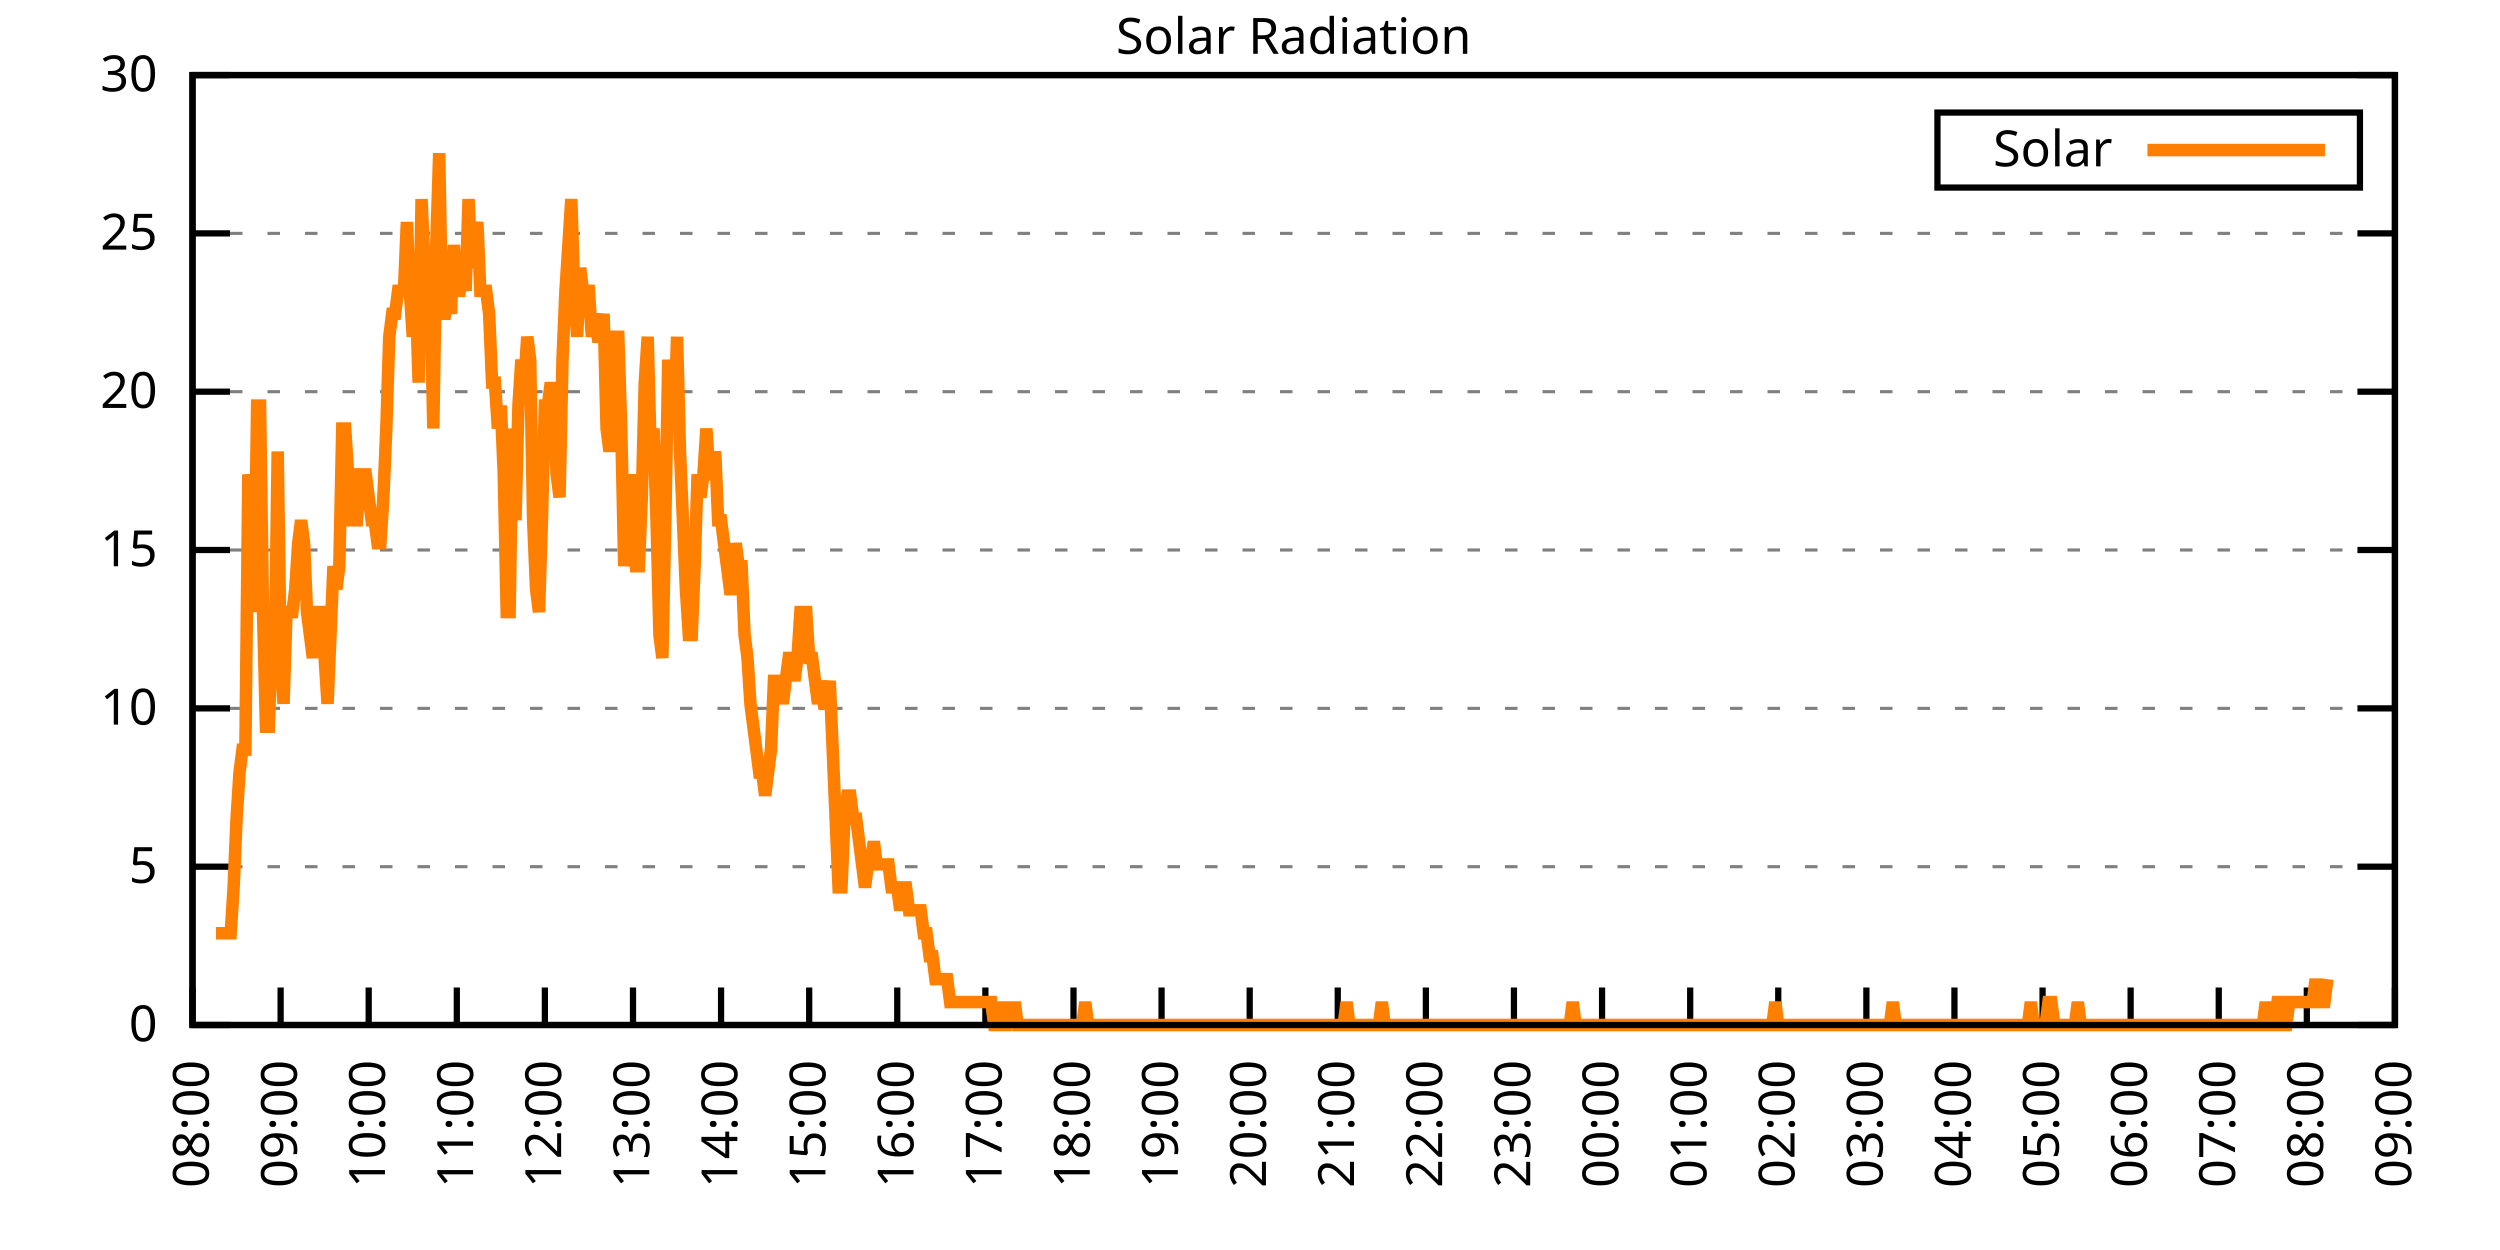
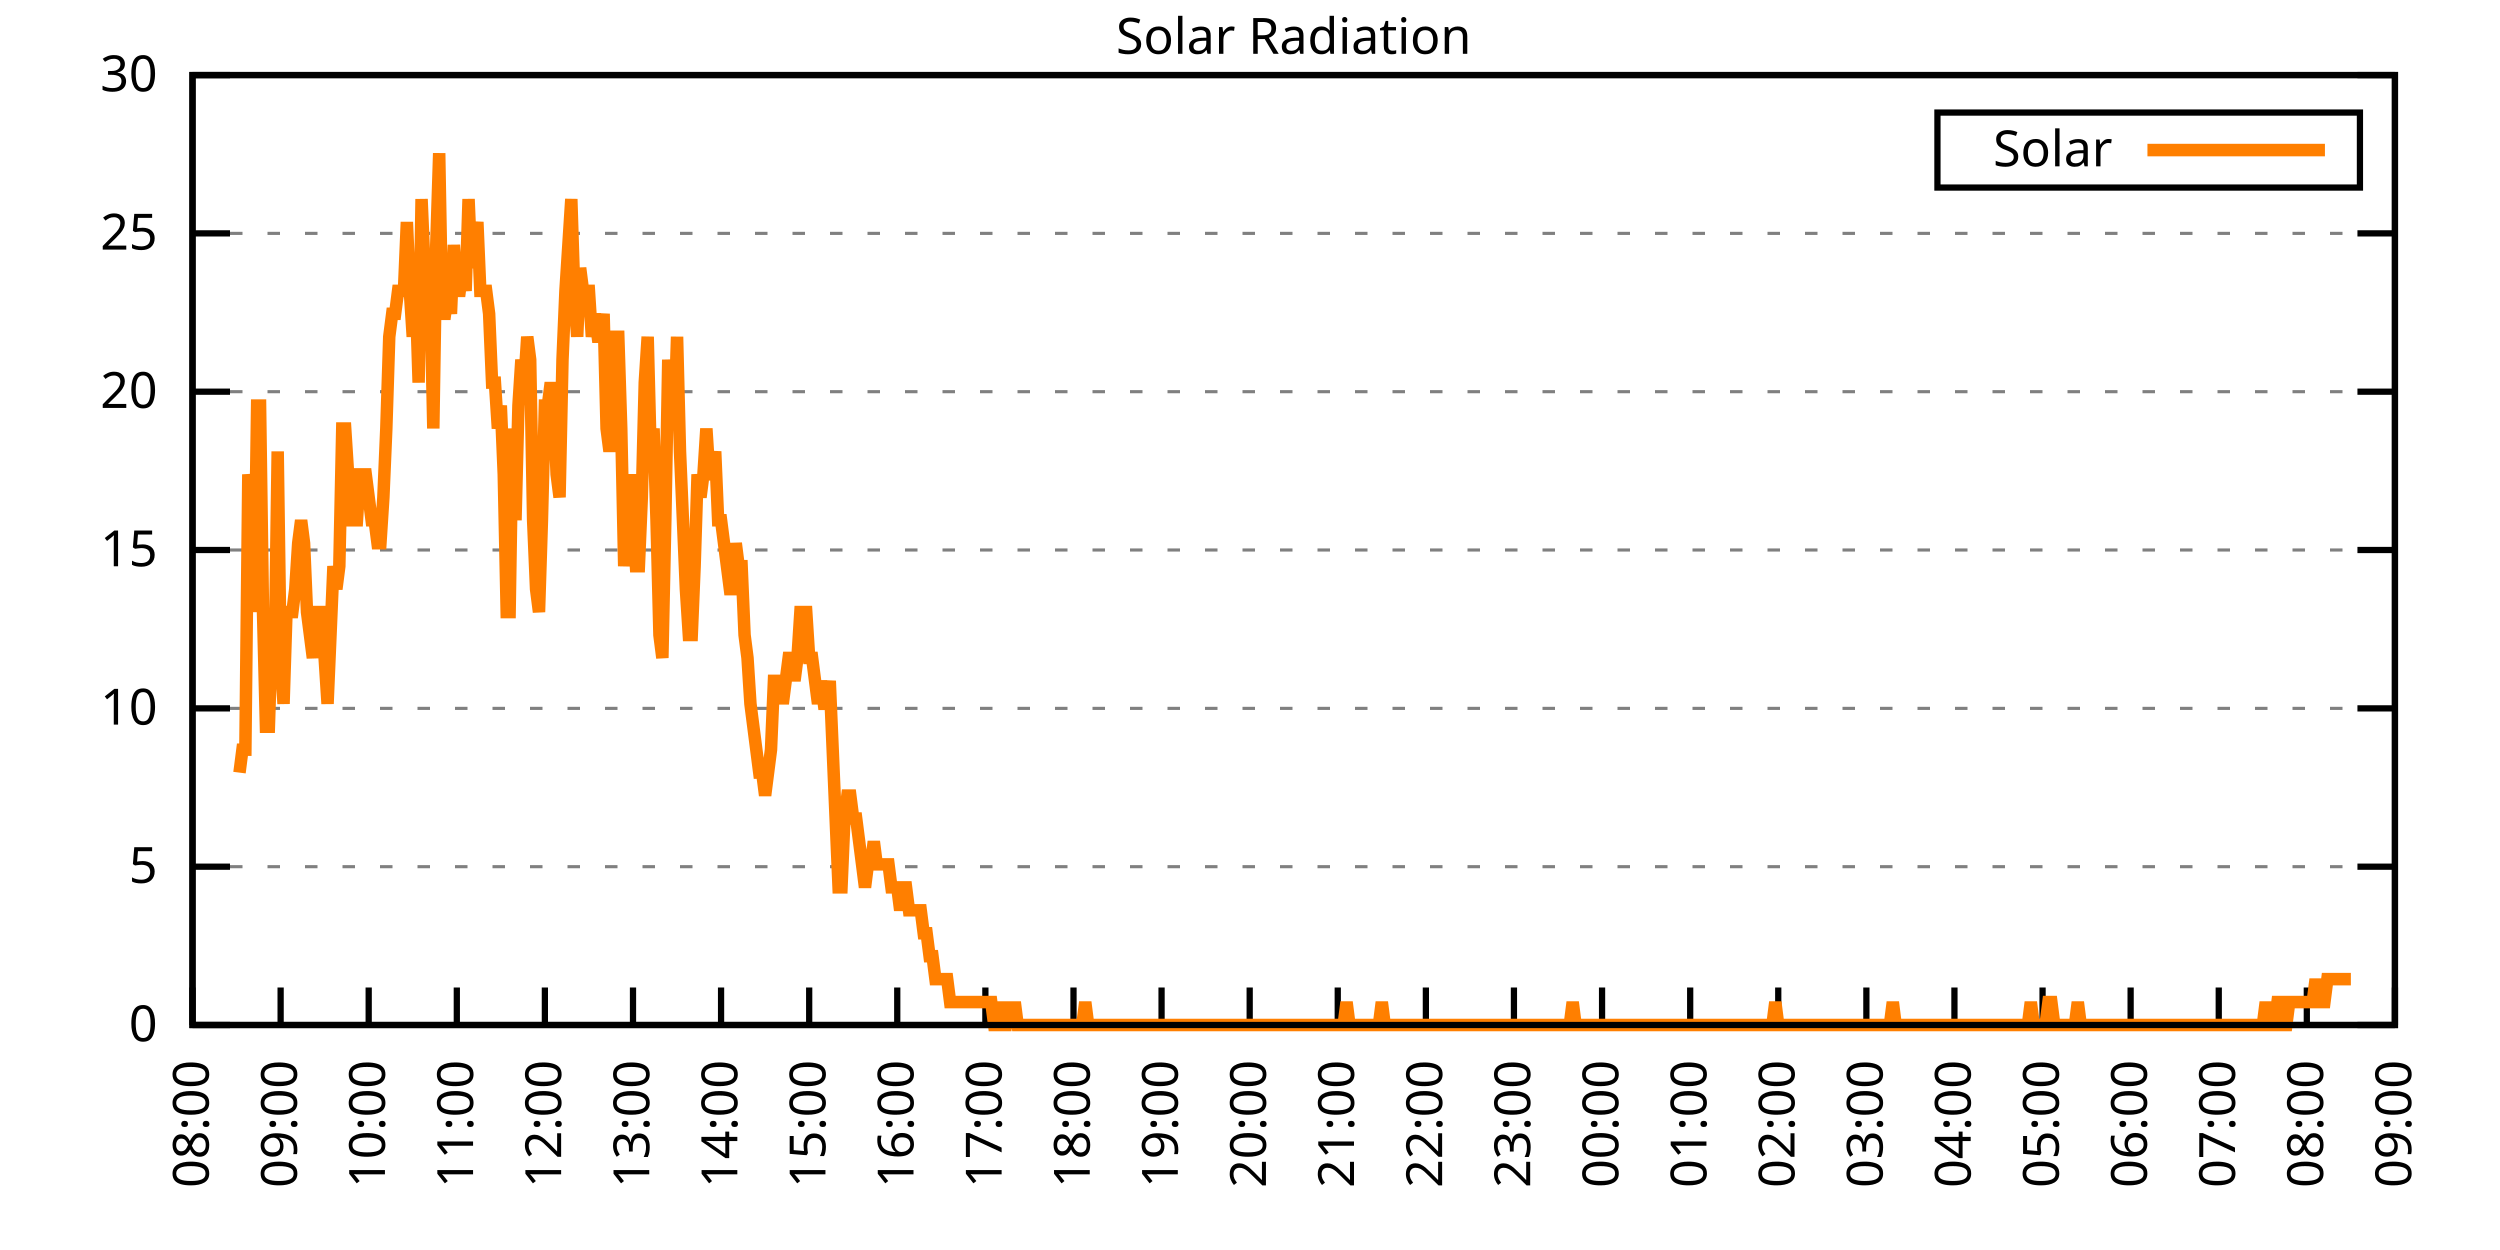
<svg xmlns="http://www.w3.org/2000/svg" xmlns:xlink="http://www.w3.org/1999/xlink" width="400" height="200" viewBox="0 0 400 200">
  <g id="gnuplot_canvas">
    <rect x="0" y="0" width="400" height="200" fill="none" />
    <defs>
      <circle id="gpDot" r="0.5" stroke-width="0.5" stroke="currentColor" />
      <path id="gpPt0" stroke-width="0.333" stroke="currentColor" d="M-1,0 h2 M0,-1 v2" />
      <path id="gpPt1" stroke-width="0.333" stroke="currentColor" d="M-1,-1 L1,1 M1,-1 L-1,1" />
      <path id="gpPt2" stroke-width="0.333" stroke="currentColor" d="M-1,0 L1,0 M0,-1 L0,1 M-1,-1 L1,1 M-1,1 L1,-1" />
      <rect id="gpPt3" stroke-width="0.333" stroke="currentColor" x="-1" y="-1" width="2" height="2" />
      <rect id="gpPt4" stroke-width="0.333" stroke="currentColor" fill="currentColor" x="-1" y="-1" width="2" height="2" />
      <circle id="gpPt5" stroke-width="0.333" stroke="currentColor" cx="0" cy="0" r="1" />
      <use xlink:href="#gpPt5" id="gpPt6" fill="currentColor" stroke="none" />
      <path id="gpPt7" stroke-width="0.333" stroke="currentColor" d="M0,-1.33 L-1.33,0.67 L1.33,0.67 z" />
      <use xlink:href="#gpPt7" id="gpPt8" fill="currentColor" stroke="none" />
      <use xlink:href="#gpPt7" id="gpPt9" stroke="currentColor" transform="rotate(180)" />
      <use xlink:href="#gpPt9" id="gpPt10" fill="currentColor" stroke="none" />
      <use xlink:href="#gpPt3" id="gpPt11" stroke="currentColor" transform="rotate(45)" />
      <use xlink:href="#gpPt11" id="gpPt12" fill="currentColor" stroke="none" />
      <path id="gpPt13" stroke-width="0.333" stroke="currentColor" d="M0,1.330 L1.265,0.411 L0.782,-1.067 L-0.782,-1.076 L-1.265,0.411 z" />
      <use xlink:href="#gpPt13" id="gpPt14" fill="currentColor" stroke="none" />
      <filter id="textbox" filterUnits="objectBoundingBox" x="0" y="0" height="1" width="1">
        <feFlood flood-color="white" flood-opacity="1" result="bgnd" />
        <feComposite in="SourceGraphic" in2="bgnd" operator="atop" />
      </filter>
      <filter id="greybox" filterUnits="objectBoundingBox" x="0" y="0" height="1" width="1">
        <feFlood flood-color="lightgrey" flood-opacity="1" result="grey" />
        <feComposite in="SourceGraphic" in2="grey" operator="atop" />
      </filter>
    </defs>
    <g fill="none" color="white" stroke="currentColor" stroke-width="1.00" stroke-linecap="butt" stroke-linejoin="miter">
</g>
    <g fill="none" color="black" stroke="currentColor" stroke-width="1.00" stroke-linecap="butt" stroke-linejoin="miter">
      <g stroke="none" shape-rendering="crispEdges">
        <polygon fill="rgb(255, 255, 255)" points="30.80,164.00 383.18,164.00 383.18,12.02 30.80,12.02 " />
      </g>
    </g>
    <g fill="none" color="black" stroke="currentColor" stroke-width="1.00" stroke-linecap="butt" stroke-linejoin="miter">
</g>
    <g fill="none" color="black" stroke="black" stroke-width="0.50" stroke-linecap="butt" stroke-linejoin="miter">
</g>
    <g fill="none" color="gray" stroke="currentColor" stroke-width="0.50" stroke-linecap="butt" stroke-linejoin="miter">
      <path stroke="gray" stroke-dasharray="2,4" class="gridline" d="M30.80,164.00 L383.19,164.00  " />
    </g>
    <g fill="none" color="gray" stroke="gray" stroke-width="1.00" stroke-linecap="butt" stroke-linejoin="miter">
</g>
    <g fill="none" color="black" stroke="currentColor" stroke-width="1.00" stroke-linecap="butt" stroke-linejoin="miter">
      <path stroke="black" d="M30.80,164.00 L36.80,164.00 M383.19,164.00 L377.19,164.00  " />
      <g transform="translate(25.20,166.60)" stroke="none" fill="black" font-family="Sans" font-size="8.00" text-anchor="end">
        <text>
          <tspan font-family="Sans"> 0</tspan>
        </text>
      </g>
    </g>
    <g fill="none" color="black" stroke="currentColor" stroke-width="1.00" stroke-linecap="butt" stroke-linejoin="miter">
</g>
    <g fill="none" color="black" stroke="black" stroke-width="0.50" stroke-linecap="butt" stroke-linejoin="miter">
</g>
    <g fill="none" color="gray" stroke="currentColor" stroke-width="0.50" stroke-linecap="butt" stroke-linejoin="miter">
      <path stroke="gray" stroke-dasharray="2,4" class="gridline" d="M30.80,138.67 L383.19,138.67  " />
    </g>
    <g fill="none" color="gray" stroke="gray" stroke-width="1.00" stroke-linecap="butt" stroke-linejoin="miter">
</g>
    <g fill="none" color="black" stroke="currentColor" stroke-width="1.00" stroke-linecap="butt" stroke-linejoin="miter">
      <path stroke="black" d="M30.80,138.67 L36.80,138.67 M383.19,138.67 L377.19,138.67  " />
      <g transform="translate(25.20,141.27)" stroke="none" fill="black" font-family="Sans" font-size="8.00" text-anchor="end">
        <text>
          <tspan font-family="Sans"> 5</tspan>
        </text>
      </g>
    </g>
    <g fill="none" color="black" stroke="currentColor" stroke-width="1.00" stroke-linecap="butt" stroke-linejoin="miter">
</g>
    <g fill="none" color="black" stroke="black" stroke-width="0.50" stroke-linecap="butt" stroke-linejoin="miter">
</g>
    <g fill="none" color="gray" stroke="currentColor" stroke-width="0.50" stroke-linecap="butt" stroke-linejoin="miter">
      <path stroke="gray" stroke-dasharray="2,4" class="gridline" d="M30.80,113.34 L383.19,113.34  " />
    </g>
    <g fill="none" color="gray" stroke="gray" stroke-width="1.00" stroke-linecap="butt" stroke-linejoin="miter">
</g>
    <g fill="none" color="black" stroke="currentColor" stroke-width="1.00" stroke-linecap="butt" stroke-linejoin="miter">
      <path stroke="black" d="M30.80,113.34 L36.80,113.34 M383.19,113.34 L377.19,113.34  " />
      <g transform="translate(25.20,115.94)" stroke="none" fill="black" font-family="Sans" font-size="8.00" text-anchor="end">
        <text>
          <tspan font-family="Sans"> 10</tspan>
        </text>
      </g>
    </g>
    <g fill="none" color="black" stroke="currentColor" stroke-width="1.00" stroke-linecap="butt" stroke-linejoin="miter">
</g>
    <g fill="none" color="black" stroke="black" stroke-width="0.50" stroke-linecap="butt" stroke-linejoin="miter">
</g>
    <g fill="none" color="gray" stroke="currentColor" stroke-width="0.50" stroke-linecap="butt" stroke-linejoin="miter">
      <path stroke="gray" stroke-dasharray="2,4" class="gridline" d="M30.80,88.00 L383.19,88.00  " />
    </g>
    <g fill="none" color="gray" stroke="gray" stroke-width="1.00" stroke-linecap="butt" stroke-linejoin="miter">
</g>
    <g fill="none" color="black" stroke="currentColor" stroke-width="1.00" stroke-linecap="butt" stroke-linejoin="miter">
      <path stroke="black" d="M30.80,88.00 L36.80,88.00 M383.19,88.00 L377.19,88.00  " />
      <g transform="translate(25.20,90.60)" stroke="none" fill="black" font-family="Sans" font-size="8.00" text-anchor="end">
        <text>
          <tspan font-family="Sans"> 15</tspan>
        </text>
      </g>
    </g>
    <g fill="none" color="black" stroke="currentColor" stroke-width="1.00" stroke-linecap="butt" stroke-linejoin="miter">
</g>
    <g fill="none" color="black" stroke="black" stroke-width="0.50" stroke-linecap="butt" stroke-linejoin="miter">
</g>
    <g fill="none" color="gray" stroke="currentColor" stroke-width="0.50" stroke-linecap="butt" stroke-linejoin="miter">
      <path stroke="gray" stroke-dasharray="2,4" class="gridline" d="M30.80,62.67 L383.19,62.67  " />
    </g>
    <g fill="none" color="gray" stroke="gray" stroke-width="1.00" stroke-linecap="butt" stroke-linejoin="miter">
</g>
    <g fill="none" color="black" stroke="currentColor" stroke-width="1.00" stroke-linecap="butt" stroke-linejoin="miter">
      <path stroke="black" d="M30.80,62.67 L36.80,62.67 M383.19,62.67 L377.19,62.67  " />
      <g transform="translate(25.20,65.27)" stroke="none" fill="black" font-family="Sans" font-size="8.00" text-anchor="end">
        <text>
          <tspan font-family="Sans"> 20</tspan>
        </text>
      </g>
    </g>
    <g fill="none" color="black" stroke="currentColor" stroke-width="1.00" stroke-linecap="butt" stroke-linejoin="miter">
</g>
    <g fill="none" color="black" stroke="black" stroke-width="0.50" stroke-linecap="butt" stroke-linejoin="miter">
</g>
    <g fill="none" color="gray" stroke="currentColor" stroke-width="0.50" stroke-linecap="butt" stroke-linejoin="miter">
      <path stroke="gray" stroke-dasharray="2,4" class="gridline" d="M30.80,37.34 L383.19,37.34  " />
    </g>
    <g fill="none" color="gray" stroke="gray" stroke-width="1.00" stroke-linecap="butt" stroke-linejoin="miter">
</g>
    <g fill="none" color="black" stroke="currentColor" stroke-width="1.00" stroke-linecap="butt" stroke-linejoin="miter">
      <path stroke="black" d="M30.80,37.34 L36.80,37.34 M383.19,37.34 L377.19,37.34  " />
      <g transform="translate(25.20,39.94)" stroke="none" fill="black" font-family="Sans" font-size="8.00" text-anchor="end">
        <text>
          <tspan font-family="Sans"> 25</tspan>
        </text>
      </g>
    </g>
    <g fill="none" color="black" stroke="currentColor" stroke-width="1.00" stroke-linecap="butt" stroke-linejoin="miter">
</g>
    <g fill="none" color="black" stroke="black" stroke-width="0.50" stroke-linecap="butt" stroke-linejoin="miter">
</g>
    <g fill="none" color="gray" stroke="currentColor" stroke-width="0.50" stroke-linecap="butt" stroke-linejoin="miter">
      <path stroke="gray" stroke-dasharray="2,4" class="gridline" d="M30.80,12.01 L383.19,12.01  " />
    </g>
    <g fill="none" color="gray" stroke="gray" stroke-width="1.00" stroke-linecap="butt" stroke-linejoin="miter">
</g>
    <g fill="none" color="black" stroke="currentColor" stroke-width="1.00" stroke-linecap="butt" stroke-linejoin="miter">
      <path stroke="black" d="M30.80,12.01 L36.80,12.01 M383.19,12.01 L377.19,12.01  " />
      <g transform="translate(25.20,14.61)" stroke="none" fill="black" font-family="Sans" font-size="8.00" text-anchor="end">
        <text>
          <tspan font-family="Sans"> 30</tspan>
        </text>
      </g>
    </g>
    <g fill="none" color="black" stroke="currentColor" stroke-width="1.00" stroke-linecap="butt" stroke-linejoin="miter">
      <path stroke="black" d="M30.80,164.00 L30.80,158.00  " />
      <g transform="translate(33.40,169.60) rotate(270.00)" stroke="none" fill="black" font-family="Sans" font-size="8.00" text-anchor="end">
        <text>
          <tspan font-family="Sans">08:00</tspan>
        </text>
      </g>
    </g>
    <g fill="none" color="black" stroke="currentColor" stroke-width="1.00" stroke-linecap="butt" stroke-linejoin="miter">
      <path stroke="black" d="M44.90,164.00 L44.90,158.00  " />
      <g transform="translate(47.50,169.60) rotate(270.00)" stroke="none" fill="black" font-family="Sans" font-size="8.00" text-anchor="end">
        <text>
          <tspan font-family="Sans">09:00</tspan>
        </text>
      </g>
    </g>
    <g fill="none" color="black" stroke="currentColor" stroke-width="1.00" stroke-linecap="butt" stroke-linejoin="miter">
      <path stroke="black" d="M58.99,164.00 L58.99,158.00  " />
      <g transform="translate(61.59,169.60) rotate(270.00)" stroke="none" fill="black" font-family="Sans" font-size="8.00" text-anchor="end">
        <text>
          <tspan font-family="Sans">10:00</tspan>
        </text>
      </g>
    </g>
    <g fill="none" color="black" stroke="currentColor" stroke-width="1.00" stroke-linecap="butt" stroke-linejoin="miter">
      <path stroke="black" d="M73.09,164.00 L73.09,158.00  " />
      <g transform="translate(75.69,169.60) rotate(270.00)" stroke="none" fill="black" font-family="Sans" font-size="8.00" text-anchor="end">
        <text>
          <tspan font-family="Sans">11:00</tspan>
        </text>
      </g>
    </g>
    <g fill="none" color="black" stroke="currentColor" stroke-width="1.00" stroke-linecap="butt" stroke-linejoin="miter">
      <path stroke="black" d="M87.18,164.00 L87.18,158.00  " />
      <g transform="translate(89.78,169.60) rotate(270.00)" stroke="none" fill="black" font-family="Sans" font-size="8.00" text-anchor="end">
        <text>
          <tspan font-family="Sans">12:00</tspan>
        </text>
      </g>
    </g>
    <g fill="none" color="black" stroke="currentColor" stroke-width="1.00" stroke-linecap="butt" stroke-linejoin="miter">
      <path stroke="black" d="M101.28,164.00 L101.28,158.00  " />
      <g transform="translate(103.88,169.60) rotate(270.00)" stroke="none" fill="black" font-family="Sans" font-size="8.00" text-anchor="end">
        <text>
          <tspan font-family="Sans">13:00</tspan>
        </text>
      </g>
    </g>
    <g fill="none" color="black" stroke="currentColor" stroke-width="1.00" stroke-linecap="butt" stroke-linejoin="miter">
      <path stroke="black" d="M115.37,164.00 L115.37,158.00  " />
      <g transform="translate(117.97,169.60) rotate(270.00)" stroke="none" fill="black" font-family="Sans" font-size="8.00" text-anchor="end">
        <text>
          <tspan font-family="Sans">14:00</tspan>
        </text>
      </g>
    </g>
    <g fill="none" color="black" stroke="currentColor" stroke-width="1.00" stroke-linecap="butt" stroke-linejoin="miter">
      <path stroke="black" d="M129.47,164.00 L129.47,158.00  " />
      <g transform="translate(132.07,169.60) rotate(270.00)" stroke="none" fill="black" font-family="Sans" font-size="8.00" text-anchor="end">
        <text>
          <tspan font-family="Sans">15:00</tspan>
        </text>
      </g>
    </g>
    <g fill="none" color="black" stroke="currentColor" stroke-width="1.00" stroke-linecap="butt" stroke-linejoin="miter">
      <path stroke="black" d="M143.56,164.00 L143.56,158.00  " />
      <g transform="translate(146.16,169.60) rotate(270.00)" stroke="none" fill="black" font-family="Sans" font-size="8.00" text-anchor="end">
        <text>
          <tspan font-family="Sans">16:00</tspan>
        </text>
      </g>
    </g>
    <g fill="none" color="black" stroke="currentColor" stroke-width="1.00" stroke-linecap="butt" stroke-linejoin="miter">
      <path stroke="black" d="M157.66,164.00 L157.66,158.00  " />
      <g transform="translate(160.26,169.60) rotate(270.00)" stroke="none" fill="black" font-family="Sans" font-size="8.00" text-anchor="end">
        <text>
          <tspan font-family="Sans">17:00</tspan>
        </text>
      </g>
    </g>
    <g fill="none" color="black" stroke="currentColor" stroke-width="1.00" stroke-linecap="butt" stroke-linejoin="miter">
      <path stroke="black" d="M171.76,164.00 L171.76,158.00  " />
      <g transform="translate(174.36,169.60) rotate(270.00)" stroke="none" fill="black" font-family="Sans" font-size="8.00" text-anchor="end">
        <text>
          <tspan font-family="Sans">18:00</tspan>
        </text>
      </g>
    </g>
    <g fill="none" color="black" stroke="currentColor" stroke-width="1.00" stroke-linecap="butt" stroke-linejoin="miter">
      <path stroke="black" d="M185.85,164.00 L185.85,158.00  " />
      <g transform="translate(188.45,169.60) rotate(270.00)" stroke="none" fill="black" font-family="Sans" font-size="8.00" text-anchor="end">
        <text>
          <tspan font-family="Sans">19:00</tspan>
        </text>
      </g>
    </g>
    <g fill="none" color="black" stroke="currentColor" stroke-width="1.00" stroke-linecap="butt" stroke-linejoin="miter">
      <path stroke="black" d="M199.95,164.00 L199.95,158.00  " />
      <g transform="translate(202.55,169.60) rotate(270.00)" stroke="none" fill="black" font-family="Sans" font-size="8.00" text-anchor="end">
        <text>
          <tspan font-family="Sans">20:00</tspan>
        </text>
      </g>
    </g>
    <g fill="none" color="black" stroke="currentColor" stroke-width="1.00" stroke-linecap="butt" stroke-linejoin="miter">
      <path stroke="black" d="M214.04,164.00 L214.04,158.00  " />
      <g transform="translate(216.64,169.60) rotate(270.00)" stroke="none" fill="black" font-family="Sans" font-size="8.00" text-anchor="end">
        <text>
          <tspan font-family="Sans">21:00</tspan>
        </text>
      </g>
    </g>
    <g fill="none" color="black" stroke="currentColor" stroke-width="1.00" stroke-linecap="butt" stroke-linejoin="miter">
      <path stroke="black" d="M228.14,164.00 L228.14,158.00  " />
      <g transform="translate(230.74,169.60) rotate(270.00)" stroke="none" fill="black" font-family="Sans" font-size="8.00" text-anchor="end">
        <text>
          <tspan font-family="Sans">22:00</tspan>
        </text>
      </g>
    </g>
    <g fill="none" color="black" stroke="currentColor" stroke-width="1.00" stroke-linecap="butt" stroke-linejoin="miter">
      <path stroke="black" d="M242.23,164.00 L242.23,158.00  " />
      <g transform="translate(244.83,169.60) rotate(270.00)" stroke="none" fill="black" font-family="Sans" font-size="8.00" text-anchor="end">
        <text>
          <tspan font-family="Sans">23:00</tspan>
        </text>
      </g>
    </g>
    <g fill="none" color="black" stroke="currentColor" stroke-width="1.00" stroke-linecap="butt" stroke-linejoin="miter">
      <path stroke="black" d="M256.33,164.00 L256.33,158.00  " />
      <g transform="translate(258.93,169.60) rotate(270.00)" stroke="none" fill="black" font-family="Sans" font-size="8.00" text-anchor="end">
        <text>
          <tspan font-family="Sans">00:00</tspan>
        </text>
      </g>
    </g>
    <g fill="none" color="black" stroke="currentColor" stroke-width="1.00" stroke-linecap="butt" stroke-linejoin="miter">
      <path stroke="black" d="M270.43,164.00 L270.43,158.00  " />
      <g transform="translate(273.03,169.60) rotate(270.00)" stroke="none" fill="black" font-family="Sans" font-size="8.00" text-anchor="end">
        <text>
          <tspan font-family="Sans">01:00</tspan>
        </text>
      </g>
    </g>
    <g fill="none" color="black" stroke="currentColor" stroke-width="1.00" stroke-linecap="butt" stroke-linejoin="miter">
      <path stroke="black" d="M284.52,164.00 L284.52,158.00  " />
      <g transform="translate(287.12,169.60) rotate(270.00)" stroke="none" fill="black" font-family="Sans" font-size="8.00" text-anchor="end">
        <text>
          <tspan font-family="Sans">02:00</tspan>
        </text>
      </g>
    </g>
    <g fill="none" color="black" stroke="currentColor" stroke-width="1.00" stroke-linecap="butt" stroke-linejoin="miter">
      <path stroke="black" d="M298.62,164.00 L298.62,158.00  " />
      <g transform="translate(301.22,169.60) rotate(270.00)" stroke="none" fill="black" font-family="Sans" font-size="8.00" text-anchor="end">
        <text>
          <tspan font-family="Sans">03:00</tspan>
        </text>
      </g>
    </g>
    <g fill="none" color="black" stroke="currentColor" stroke-width="1.00" stroke-linecap="butt" stroke-linejoin="miter">
      <path stroke="black" d="M312.71,164.00 L312.71,158.00  " />
      <g transform="translate(315.31,169.60) rotate(270.00)" stroke="none" fill="black" font-family="Sans" font-size="8.00" text-anchor="end">
        <text>
          <tspan font-family="Sans">04:00</tspan>
        </text>
      </g>
    </g>
    <g fill="none" color="black" stroke="currentColor" stroke-width="1.00" stroke-linecap="butt" stroke-linejoin="miter">
      <path stroke="black" d="M326.81,164.00 L326.81,158.00  " />
      <g transform="translate(329.41,169.60) rotate(270.00)" stroke="none" fill="black" font-family="Sans" font-size="8.00" text-anchor="end">
        <text>
          <tspan font-family="Sans">05:00</tspan>
        </text>
      </g>
    </g>
    <g fill="none" color="black" stroke="currentColor" stroke-width="1.00" stroke-linecap="butt" stroke-linejoin="miter">
      <path stroke="black" d="M340.90,164.00 L340.90,158.00  " />
      <g transform="translate(343.50,169.60) rotate(270.00)" stroke="none" fill="black" font-family="Sans" font-size="8.00" text-anchor="end">
        <text>
          <tspan font-family="Sans">06:00</tspan>
        </text>
      </g>
    </g>
    <g fill="none" color="black" stroke="currentColor" stroke-width="1.00" stroke-linecap="butt" stroke-linejoin="miter">
      <path stroke="black" d="M355.00,164.00 L355.00,158.00  " />
      <g transform="translate(357.60,169.60) rotate(270.00)" stroke="none" fill="black" font-family="Sans" font-size="8.00" text-anchor="end">
        <text>
          <tspan font-family="Sans">07:00</tspan>
        </text>
      </g>
    </g>
    <g fill="none" color="black" stroke="currentColor" stroke-width="1.00" stroke-linecap="butt" stroke-linejoin="miter">
      <path stroke="black" d="M369.09,164.00 L369.09,158.00  " />
      <g transform="translate(371.69,169.60) rotate(270.00)" stroke="none" fill="black" font-family="Sans" font-size="8.00" text-anchor="end">
        <text>
          <tspan font-family="Sans">08:00</tspan>
        </text>
      </g>
    </g>
    <g fill="none" color="black" stroke="currentColor" stroke-width="1.00" stroke-linecap="butt" stroke-linejoin="miter">
      <path stroke="black" d="M383.19,164.00 L383.19,158.00  " />
      <g transform="translate(385.79,169.60) rotate(270.00)" stroke="none" fill="black" font-family="Sans" font-size="8.00" text-anchor="end">
        <text>
          <tspan font-family="Sans">09:00</tspan>
        </text>
      </g>
    </g>
    <g fill="none" color="black" stroke="currentColor" stroke-width="1.00" stroke-linecap="butt" stroke-linejoin="miter">
</g>
    <g fill="none" color="black" stroke="currentColor" stroke-width="1.00" stroke-linecap="butt" stroke-linejoin="miter">
      <path stroke="black" d="M30.80,12.01 L30.80,164.00 L383.19,164.00 L383.19,12.01 L30.80,12.01 Z  " />
    </g>
    <g fill="none" color="black" stroke="currentColor" stroke-width="1.00" stroke-linecap="butt" stroke-linejoin="miter">
</g>
    <g fill="none" color="black" stroke="currentColor" stroke-width="1.00" stroke-linecap="butt" stroke-linejoin="miter">
      <path stroke="black" d="M309.99,30.01 L309.99,18.01 L377.59,18.01 L377.59,30.01 L309.99,30.01 Z  " />
    </g>
    <g id="Solar_Radiation_plot_1">
      <g fill="none" color="white" stroke="black" stroke-width="2.00" stroke-linecap="butt" stroke-linejoin="miter">
</g>
      <g fill="none" color="black" stroke="currentColor" stroke-width="2.00" stroke-linecap="butt" stroke-linejoin="miter">
        <g transform="translate(337.99,26.61)" stroke="none" fill="black" font-family="Sans" font-size="8.00" text-anchor="end">
          <text>
            <tspan font-family="Sans">Solar</tspan>
          </text>
        </g>
      </g>
      <g fill="none" color="black" stroke="currentColor" stroke-width="2.00" stroke-linecap="butt" stroke-linejoin="miter">
-         <path stroke="rgb(255, 127,   0)" d="M343.59,24.01 L371.99,24.01 M34.56,149.32 L35.03,149.32 L35.50,149.32 L35.97,149.32 L36.44,149.32 L36.91,149.32   L37.38,141.98 L37.85,130.96 L38.32,123.62 L38.79,119.95 L39.26,119.95 L39.73,75.90 L40.20,79.57 L40.67,97.93   L41.14,64.89 L41.61,64.89 L42.08,97.93 L42.55,116.28 L43.02,116.28 L43.49,101.60 L43.96,105.27 L44.43,72.23   L44.90,105.27 L45.37,112.61 L45.84,97.93 L46.31,97.93 L46.78,97.93 L47.24,94.26 L47.71,86.91 L48.18,83.24   L48.65,86.91 L49.12,97.93 L49.59,101.60 L50.06,105.27 L50.53,97.93 L51.00,97.93 L51.47,97.93 L51.94,105.27   L52.41,112.61 L52.88,101.60 L53.35,90.59 L53.82,94.26 L54.29,90.59 L54.76,68.56 L55.23,68.56 L55.70,75.90   L56.17,83.24 L56.64,83.24 L57.11,83.24 L57.58,75.90 L58.05,75.90 L58.52,75.90 L58.99,79.57 L59.46,83.24   L59.93,83.24 L60.40,86.91 L60.87,86.91 L61.34,79.57 L61.81,68.56 L62.28,53.88 L62.75,50.21 L63.22,50.21   L63.69,46.54 L64.16,46.54 L64.63,46.54 L65.10,35.52 L65.57,46.54 L66.04,53.88 L66.51,46.54 L66.98,61.22   L67.45,31.85 L67.92,42.87 L68.39,42.87 L68.86,46.54 L69.33,68.56 L69.80,39.19 L70.27,24.51 L70.74,50.21   L71.21,50.21 L71.68,46.54 L72.15,50.21 L72.62,39.19 L73.09,46.54 L73.56,46.54 L74.03,42.87 L74.50,46.54   L74.97,31.85 L75.44,42.87 L75.91,39.19 L76.38,35.52 L76.85,46.54 L77.32,46.54 L77.79,46.54 L78.26,50.21   L78.73,61.22 L79.19,61.22 L79.66,68.56 L80.13,64.89 L80.60,75.90 L81.07,97.93 L81.54,97.93 L82.01,68.56   L82.48,83.24 L82.95,64.89 L83.42,57.55 L83.89,61.22 L84.36,53.88 L84.83,57.55 L85.30,83.24 L85.77,94.26   L86.24,97.93 L86.71,83.24 L87.18,64.89 L87.65,64.89 L88.12,61.22 L88.59,64.89 L89.06,75.90 L89.53,79.57   L90.00,57.55 L90.47,46.54 L90.94,39.19 L91.41,31.85 L91.88,46.54 L92.35,53.88 L92.82,42.87 L93.29,46.54   L93.76,46.54 L94.23,46.54 L94.70,53.88 L95.17,50.21 L95.64,53.88 L96.11,53.88 L96.58,50.21 L97.05,68.56   L97.52,72.23 L97.99,68.56 L98.46,53.88 L98.93,53.88 L99.40,68.56 L99.87,90.59 L100.34,83.24 L100.81,75.90   L101.28,83.24 L101.75,90.59 L102.22,90.59 L102.69,79.57 L103.16,61.22 L103.63,53.88 L104.10,72.23 L104.57,68.56   L105.04,83.24 L105.51,101.60 L105.98,105.27 L106.45,83.24 L106.92,57.55 L107.39,64.89 L107.86,68.56 L108.33,53.88   L108.80,72.23 L109.27,83.24 L109.74,94.26 L110.21,101.60 L110.68,101.60 L111.14,90.59 L111.61,75.90 L112.08,79.57   L112.55,75.90 L113.02,68.56 L113.49,75.90 L113.96,75.90 L114.43,72.23 L114.90,83.24 L115.37,83.24 L115.84,86.91   L116.31,90.59 L116.78,94.26 L117.25,94.26 L117.72,86.91 L118.19,90.59 L118.66,90.59 L119.13,101.60 L119.60,105.27   L120.07,112.61 L120.54,116.28 L121.01,119.95 L121.48,123.62 L121.95,123.62 L122.42,127.29 L122.89,123.62 L123.36,119.95   L123.83,108.94 L124.30,108.94 L124.77,108.94 L125.24,112.61 L125.71,108.94 L126.18,105.27 L126.65,105.27 L127.12,108.94   L127.59,105.27 L128.06,97.93 L128.53,97.93 L129.00,97.93 L129.47,105.27 L129.94,105.27 L130.41,108.94 L130.88,112.61   L131.35,108.94 L131.82,112.61 L132.29,112.61 L132.76,108.94 L133.23,119.95 L133.70,130.96 L134.17,141.98 L134.64,141.98   L135.11,130.96 L135.58,127.29 L136.05,127.29 L136.52,130.96 L136.99,130.96 L137.46,134.63 L137.93,138.30 L138.40,141.98   L138.87,138.30 L139.34,138.30 L139.81,134.63 L140.28,138.30 L140.75,138.30 L141.22,138.30 L141.69,138.30 L142.16,138.30   L142.63,141.98 L143.09,141.98 L143.56,141.98 L144.03,145.65 L144.50,141.98 L144.97,141.98 L145.44,145.65 L145.91,145.65   L146.38,145.65 L146.85,145.65 L147.32,145.65 L147.79,149.32 L148.26,149.32 L148.73,152.99 L149.20,152.99 L149.67,156.66   L150.14,156.66 L150.61,156.66 L151.08,156.66 L151.55,156.66 L152.02,160.33 L152.49,160.33 L152.96,160.33 L153.43,160.33   L153.90,160.33 L154.37,160.33 L154.84,160.33 L155.31,160.33 L155.78,160.33 L156.25,160.33 L156.72,160.33 L157.19,160.33   L157.66,160.33 L158.13,160.33 L158.60,160.33 L159.07,164.00 L159.54,164.00 L160.01,160.33 L160.48,164.00 L160.95,164.00   L161.42,160.33 L161.89,164.00 L162.36,160.33 L162.83,164.00 L163.30,164.00 L163.77,164.00 L164.24,164.00 L164.71,164.00   L165.18,164.00 L165.65,164.00 L166.12,164.00 L166.59,164.00 L167.06,164.00 L167.53,164.00 L168.00,164.00 L168.47,164.00   L168.94,164.00 L169.41,164.00 L169.88,164.00 L170.35,164.00 L170.82,164.00 L171.29,164.00 L171.76,164.00 L172.23,164.00   L172.70,164.00 L173.17,164.00 L173.64,160.33 L174.11,164.00 L174.58,164.00 L175.04,164.00 L175.51,164.00 L175.98,164.00   L176.45,164.00 L176.92,164.00 L177.39,164.00 L177.86,164.00 L178.33,164.00 L178.80,164.00 L179.27,164.00 L179.74,164.00   L180.21,164.00 L180.68,164.00 L181.15,164.00 L181.62,164.00 L182.09,164.00 L182.56,164.00 L183.03,164.00 L183.50,164.00   L183.97,164.00 L184.44,164.00 L184.91,164.00 L185.38,164.00 L185.85,164.00 L186.32,164.00 L186.79,164.00 L187.26,164.00   L187.73,164.00 L188.20,164.00 L188.67,164.00 L189.14,164.00 L189.61,164.00 L190.08,164.00 L190.55,164.00 L191.02,164.00   L191.49,164.00 L191.96,164.00 L192.43,164.00 L192.90,164.00 L193.37,164.00 L193.84,164.00 L194.31,164.00 L194.78,164.00   L195.25,164.00 L195.72,164.00 L196.19,164.00 L196.66,164.00 L197.13,164.00 L197.60,164.00 L198.07,164.00 L198.54,164.00   L199.01,164.00 L199.48,164.00 L199.95,164.00 L200.42,164.00 L200.89,164.00 L201.36,164.00 L201.83,164.00 L202.30,164.00   L202.77,164.00 L203.24,164.00 L203.71,164.00 L204.18,164.00 L204.65,164.00 L205.12,164.00 L205.59,164.00 L206.06,164.00   L206.53,164.00 L207.00,164.00 L207.46,164.00 L207.93,164.00 L208.40,164.00 L208.87,164.00 L209.34,164.00 L209.81,164.00   L210.28,164.00 L210.75,164.00 L211.22,164.00 L211.69,164.00 L212.16,164.00 L212.63,164.00 L213.10,164.00 L213.57,164.00   L214.04,164.00 L214.51,164.00 L214.98,164.00 L215.45,160.33 L215.92,164.00 L216.39,164.00 L216.86,164.00 L217.33,164.00   L217.80,164.00 L218.27,164.00 L218.74,164.00 L219.21,164.00 L219.68,164.00 L220.15,164.00 L220.62,164.00 L221.09,160.33   L221.56,164.00 L222.03,164.00 L222.50,164.00 L222.97,164.00 L223.44,164.00 L223.91,164.00 L224.38,164.00 L224.85,164.00   L225.32,164.00 L225.79,164.00 L226.26,164.00 L226.73,164.00 L227.20,164.00 L227.67,164.00 L228.14,164.00 L228.61,164.00   L229.08,164.00 L229.55,164.00 L230.02,164.00 L230.49,164.00 L230.96,164.00 L231.43,164.00 L231.90,164.00 L232.37,164.00   L232.84,164.00 L233.31,164.00 L233.78,164.00 L234.25,164.00 L234.72,164.00 L235.19,164.00 L235.66,164.00 L236.13,164.00   L236.60,164.00 L237.07,164.00 L237.54,164.00 L238.01,164.00 L238.48,164.00 L238.95,164.00 L239.41,164.00 L239.88,164.00   L240.35,164.00 L240.82,164.00 L241.29,164.00 L241.76,164.00 L242.23,164.00 L242.70,164.00 L243.17,164.00 L243.64,164.00   L244.11,164.00 L244.58,164.00 L245.05,164.00 L245.52,164.00 L245.99,164.00 L246.46,164.00 L246.93,164.00 L247.40,164.00   L247.87,164.00 L248.34,164.00 L248.81,164.00 L249.28,164.00 L249.75,164.00 L250.22,164.00 L250.69,164.00 L251.16,164.00   L251.63,160.33 L252.10,164.00 L252.57,164.00 L253.04,164.00 L253.51,164.00 L253.98,164.00 L254.45,164.00 L254.92,164.00   L255.39,164.00 L255.86,164.00 L256.33,164.00 L256.80,164.00 L257.27,164.00 L257.74,164.00 L258.21,164.00 L258.68,164.00   L259.15,164.00 L259.62,164.00 L260.09,164.00 L260.56,164.00 L261.03,164.00 L261.50,164.00 L261.97,164.00 L262.44,164.00   L262.91,164.00 L263.38,164.00 L263.85,164.00 L264.32,164.00 L264.79,164.00 L265.26,164.00 L265.73,164.00 L266.20,164.00   L266.67,164.00 L267.14,164.00 L267.61,164.00 L268.08,164.00 L268.55,164.00 L269.02,164.00 L269.49,164.00 L269.96,164.00   L270.43,164.00 L270.90,164.00 L271.36,164.00 L271.83,164.00 L272.30,164.00 L272.77,164.00 L273.24,164.00 L273.71,164.00   L274.18,164.00 L274.65,164.00 L275.12,164.00 L275.59,164.00 L276.06,164.00 L276.53,164.00 L277.00,164.00 L277.47,164.00   L277.94,164.00 L278.41,164.00 L278.88,164.00 L279.35,164.00 L279.82,164.00 L280.29,164.00 L280.76,164.00 L281.23,164.00   L281.70,164.00 L282.17,164.00 L282.64,164.00 L283.11,164.00 L283.58,164.00 L284.05,160.33 L284.52,164.00 L284.99,164.00   L285.46,164.00 L285.93,164.00 L286.40,164.00 L286.87,164.00 L287.34,164.00 L287.81,164.00 L288.28,164.00 L288.75,164.00   L289.22,164.00 L289.69,164.00 L290.16,164.00 L290.63,164.00 L291.10,164.00 L291.57,164.00 L292.04,164.00 L292.51,164.00   L292.98,164.00 L293.45,164.00 L293.92,164.00 L294.39,164.00 L294.86,164.00 L295.33,164.00 L295.80,164.00 L296.27,164.00   L296.74,164.00 L297.21,164.00 L297.68,164.00 L298.15,164.00 L298.62,164.00 L299.09,164.00 L299.56,164.00 L300.03,164.00   L300.50,164.00 L300.97,164.00 L301.44,164.00 L301.91,164.00 L302.38,164.00 L302.85,160.33 L303.31,164.00 L303.78,164.00   L304.25,164.00 L304.72,164.00 L305.19,164.00 L305.66,164.00 L306.13,164.00 L306.60,164.00 L307.07,164.00 L307.54,164.00   L308.01,164.00 L308.48,164.00 L308.95,164.00 L309.42,164.00 L309.89,164.00 L310.36,164.00 L310.83,164.00 L311.30,164.00   L311.77,164.00 L312.24,164.00 L312.71,164.00 L313.18,164.00 L313.65,164.00 L314.12,164.00 L314.59,164.00 L315.06,164.00   L315.53,164.00 L316.00,164.00 L316.47,164.00 L316.94,164.00 L317.41,164.00 L317.88,164.00 L318.35,164.00 L318.82,164.00   L319.29,164.00 L319.76,164.00 L320.23,164.00 L320.70,164.00 L321.17,164.00 L321.64,164.00 L322.11,164.00 L322.58,164.00   L323.05,164.00 L323.52,164.00 L323.99,164.00 L324.46,164.00 L324.93,160.33 L325.40,164.00 L325.87,164.00 L326.34,164.00   L326.81,164.00 L327.28,164.00 L327.75,160.33 L328.22,160.33 L328.69,164.00 L329.16,164.00 L329.63,164.00 L330.10,164.00   L330.57,164.00 L331.04,164.00 L331.51,164.00 L331.98,164.00 L332.45,160.33 L332.92,164.00 L333.39,164.00 L333.86,164.00   L334.33,164.00 L334.80,164.00 L335.26,164.00 L335.73,164.00 L336.20,164.00 L336.67,164.00 L337.14,164.00 L337.61,164.00   L338.08,164.00 L338.55,164.00 L339.02,164.00 L339.49,164.00 L339.96,164.00 L340.43,164.00 L340.90,164.00 L341.37,164.00   L341.84,164.00 L342.31,164.00 L342.78,164.00 L343.25,164.00 L343.72,164.00 L344.19,164.00 L344.66,164.00 L345.13,164.00   L345.60,164.00 L346.07,164.00 L346.54,164.00 L347.01,164.00 L347.48,164.00 L347.95,164.00 L348.42,164.00 L348.89,164.00   L349.36,164.00 L349.83,164.00 L350.30,164.00 L350.77,164.00 L351.24,164.00 L351.71,164.00 L352.18,164.00 L352.65,164.00   L353.12,164.00 L353.59,164.00 L354.06,164.00 L354.53,164.00 L355.00,164.00 L355.47,164.00 L355.94,164.00 L356.41,164.00   L356.88,164.00 L357.35,164.00 L357.82,164.00 L358.29,164.00 L358.76,164.00 L359.23,164.00 L359.70,164.00 L360.17,164.00   L360.64,164.00 L361.11,164.00 L361.58,164.00 L362.05,164.00 L362.52,160.33 L362.99,164.00 L363.46,164.00 L363.93,164.00   L364.40,160.33 L364.87,160.33 L365.34,164.00 L365.81,164.00 L366.28,160.33 L366.75,160.33 L367.21,160.33 L367.68,160.33   L368.15,160.33 L368.62,160.33 L369.09,160.33 L369.56,160.33 L370.03,160.33 L370.50,156.66 L370.97,160.33 L371.44,160.33   L371.91,160.33 L372.38,156.66  " />
+         <path stroke="rgb(255, 127,   0)" d="M343.59,24.01 L371.99,24.01 M38.32,123.62 L38.79,119.95 L39.26,119.95 L39.73,75.90 L40.20,79.57 L40.67,97.93   L41.14,64.89 L41.61,64.89 L42.08,97.93 L42.55,116.28 L43.02,116.28 L43.49,101.60 L43.96,105.27 L44.43,72.23   L44.90,105.27 L45.37,112.61 L45.84,97.93 L46.31,97.93 L46.78,97.93 L47.24,94.26 L47.71,86.91 L48.18,83.24   L48.65,86.91 L49.12,97.93 L49.59,101.60 L50.06,105.27 L50.53,97.93 L51.00,97.93 L51.47,97.93 L51.94,105.27   L52.41,112.61 L52.88,101.60 L53.35,90.59 L53.82,94.26 L54.29,90.59 L54.76,68.56 L55.23,68.56 L55.70,75.90   L56.17,83.24 L56.64,83.24 L57.11,83.24 L57.58,75.90 L58.05,75.90 L58.52,75.90 L58.99,79.57 L59.46,83.24   L59.93,83.24 L60.40,86.91 L60.87,86.91 L61.34,79.57 L61.81,68.56 L62.28,53.88 L62.75,50.21 L63.22,50.21   L63.69,46.54 L64.16,46.54 L64.63,46.54 L65.10,35.52 L65.57,46.54 L66.04,53.88 L66.51,46.54 L66.98,61.22   L67.45,31.85 L67.92,42.87 L68.39,42.87 L68.86,46.54 L69.33,68.56 L69.80,39.19 L70.27,24.51 L70.74,50.21   L71.21,50.21 L71.68,46.54 L72.15,50.21 L72.62,39.19 L73.09,46.54 L73.56,46.54 L74.03,42.87 L74.50,46.54   L74.97,31.85 L75.44,42.87 L75.91,39.19 L76.38,35.52 L76.85,46.54 L77.32,46.54 L77.79,46.54 L78.26,50.21   L78.73,61.22 L79.19,61.22 L79.66,68.56 L80.13,64.89 L80.60,75.90 L81.07,97.93 L81.54,97.93 L82.01,68.56   L82.48,83.24 L82.95,64.89 L83.42,57.55 L83.89,61.22 L84.36,53.88 L84.83,57.55 L85.30,83.24 L85.77,94.26   L86.24,97.93 L86.71,83.24 L87.18,64.89 L87.65,64.89 L88.12,61.22 L88.59,64.89 L89.06,75.90 L89.53,79.57   L90.00,57.55 L90.47,46.54 L90.94,39.19 L91.41,31.85 L91.88,46.54 L92.35,53.88 L92.82,42.87 L93.29,46.54   L93.76,46.54 L94.23,46.54 L94.70,53.88 L95.17,50.21 L95.64,53.88 L96.11,53.88 L96.58,50.21 L97.05,68.56   L97.52,72.23 L97.99,68.56 L98.46,53.88 L98.93,53.88 L99.40,68.56 L99.87,90.59 L100.34,83.24 L100.81,75.90   L101.28,83.24 L101.75,90.59 L102.22,90.59 L102.69,79.57 L103.16,61.22 L103.63,53.88 L104.10,72.23 L104.57,68.56   L105.04,83.24 L105.51,101.60 L105.98,105.27 L106.45,83.24 L106.92,57.55 L107.39,64.89 L107.86,68.56 L108.33,53.88   L108.80,72.23 L109.27,83.24 L109.74,94.26 L110.21,101.60 L110.68,101.60 L111.14,90.59 L111.61,75.90 L112.08,79.57   L112.55,75.90 L113.02,68.56 L113.49,75.90 L113.96,75.90 L114.43,72.23 L114.90,83.24 L115.37,83.24 L115.84,86.91   L116.31,90.59 L116.78,94.26 L117.25,94.26 L117.72,86.91 L118.19,90.59 L118.66,90.59 L119.13,101.60 L119.60,105.27   L120.07,112.61 L120.54,116.28 L121.01,119.95 L121.48,123.62 L121.95,123.62 L122.42,127.29 L122.89,123.62 L123.36,119.95   L123.83,108.94 L124.30,108.94 L124.77,108.94 L125.24,112.61 L125.71,108.94 L126.18,105.27 L126.65,105.27 L127.12,108.94   L127.59,105.27 L128.06,97.93 L128.53,97.93 L129.00,97.93 L129.47,105.27 L129.94,105.27 L130.41,108.94 L130.88,112.61   L131.35,108.94 L131.82,112.61 L132.29,112.61 L132.76,108.94 L133.23,119.95 L133.70,130.96 L134.17,141.98 L134.64,141.98   L135.11,130.96 L135.58,127.29 L136.05,127.29 L136.52,130.96 L136.99,130.96 L137.46,134.63 L137.93,138.30 L138.40,141.98   L138.87,138.30 L139.34,138.30 L139.81,134.63 L140.28,138.30 L140.75,138.30 L141.22,138.30 L141.69,138.30 L142.16,138.30   L142.63,141.98 L143.09,141.98 L143.56,141.98 L144.03,145.65 L144.50,141.98 L144.97,141.98 L145.44,145.65 L145.91,145.65   L146.38,145.65 L146.85,145.65 L147.32,145.65 L147.79,149.32 L148.26,149.32 L148.73,152.99 L149.20,152.99 L149.67,156.66   L150.14,156.66 L150.61,156.66 L151.08,156.66 L151.55,156.66 L152.02,160.33 L152.49,160.33 L152.96,160.33 L153.43,160.33   L153.90,160.33 L154.37,160.33 L154.84,160.33 L155.31,160.33 L155.78,160.33 L156.25,160.33 L156.72,160.33 L157.19,160.33   L157.66,160.33 L158.13,160.33 L158.60,160.33 L159.07,164.00 L159.54,164.00 L160.01,160.33 L160.48,164.00 L160.95,164.00   L161.42,160.33 L161.89,164.00 L162.36,160.33 L162.83,164.00 L163.30,164.00 L163.77,164.00 L164.24,164.00 L164.71,164.00   L165.18,164.00 L165.65,164.00 L166.12,164.00 L166.59,164.00 L167.06,164.00 L167.53,164.00 L168.00,164.00 L168.47,164.00   L168.94,164.00 L169.41,164.00 L169.88,164.00 L170.35,164.00 L170.82,164.00 L171.29,164.00 L171.76,164.00 L172.23,164.00   L172.70,164.00 L173.17,164.00 L173.64,160.33 L174.11,164.00 L174.58,164.00 L175.04,164.00 L175.51,164.00 L175.98,164.00   L176.45,164.00 L176.92,164.00 L177.39,164.00 L177.86,164.00 L178.33,164.00 L178.80,164.00 L179.27,164.00 L179.74,164.00   L180.21,164.00 L180.68,164.00 L181.15,164.00 L181.62,164.00 L182.09,164.00 L182.56,164.00 L183.03,164.00 L183.50,164.00   L183.97,164.00 L184.44,164.00 L184.91,164.00 L185.38,164.00 L185.85,164.00 L186.32,164.00 L186.79,164.00 L187.26,164.00   L187.73,164.00 L188.20,164.00 L188.67,164.00 L189.14,164.00 L189.61,164.00 L190.08,164.00 L190.55,164.00 L191.02,164.00   L191.49,164.00 L191.96,164.00 L192.43,164.00 L192.90,164.00 L193.37,164.00 L193.84,164.00 L194.31,164.00 L194.78,164.00   L195.25,164.00 L195.72,164.00 L196.19,164.00 L196.66,164.00 L197.13,164.00 L197.60,164.00 L198.07,164.00 L198.54,164.00   L199.01,164.00 L199.48,164.00 L199.95,164.00 L200.42,164.00 L200.89,164.00 L201.36,164.00 L201.83,164.00 L202.30,164.00   L202.77,164.00 L203.24,164.00 L203.71,164.00 L204.18,164.00 L204.65,164.00 L205.12,164.00 L205.59,164.00 L206.06,164.00   L206.53,164.00 L207.00,164.00 L207.46,164.00 L207.93,164.00 L208.40,164.00 L208.87,164.00 L209.34,164.00 L209.81,164.00   L210.28,164.00 L210.75,164.00 L211.22,164.00 L211.69,164.00 L212.16,164.00 L212.63,164.00 L213.10,164.00 L213.57,164.00   L214.04,164.00 L214.51,164.00 L214.98,164.00 L215.45,160.33 L215.92,164.00 L216.39,164.00 L216.86,164.00 L217.33,164.00   L217.80,164.00 L218.27,164.00 L218.74,164.00 L219.21,164.00 L219.68,164.00 L220.15,164.00 L220.62,164.00 L221.09,160.33   L221.56,164.00 L222.03,164.00 L222.50,164.00 L222.97,164.00 L223.44,164.00 L223.91,164.00 L224.38,164.00 L224.85,164.00   L225.32,164.00 L225.79,164.00 L226.26,164.00 L226.73,164.00 L227.20,164.00 L227.67,164.00 L228.14,164.00 L228.61,164.00   L229.08,164.00 L229.55,164.00 L230.02,164.00 L230.49,164.00 L230.96,164.00 L231.43,164.00 L231.90,164.00 L232.37,164.00   L232.84,164.00 L233.31,164.00 L233.78,164.00 L234.25,164.00 L234.72,164.00 L235.19,164.00 L235.66,164.00 L236.13,164.00   L236.60,164.00 L237.07,164.00 L237.54,164.00 L238.01,164.00 L238.48,164.00 L238.95,164.00 L239.41,164.00 L239.88,164.00   L240.35,164.00 L240.82,164.00 L241.29,164.00 L241.76,164.00 L242.23,164.00 L242.70,164.00 L243.17,164.00 L243.64,164.00   L244.11,164.00 L244.58,164.00 L245.05,164.00 L245.52,164.00 L245.99,164.00 L246.46,164.00 L246.93,164.00 L247.40,164.00   L247.87,164.00 L248.34,164.00 L248.81,164.00 L249.28,164.00 L249.75,164.00 L250.22,164.00 L250.69,164.00 L251.16,164.00   L251.63,160.33 L252.10,164.00 L252.57,164.00 L253.04,164.00 L253.51,164.00 L253.98,164.00 L254.45,164.00 L254.92,164.00   L255.39,164.00 L255.86,164.00 L256.33,164.00 L256.80,164.00 L257.27,164.00 L257.74,164.00 L258.21,164.00 L258.68,164.00   L259.15,164.00 L259.62,164.00 L260.09,164.00 L260.56,164.00 L261.03,164.00 L261.50,164.00 L261.97,164.00 L262.44,164.00   L262.91,164.00 L263.38,164.00 L263.85,164.00 L264.32,164.00 L264.79,164.00 L265.26,164.00 L265.73,164.00 L266.20,164.00   L266.67,164.00 L267.14,164.00 L267.61,164.00 L268.08,164.00 L268.55,164.00 L269.02,164.00 L269.49,164.00 L269.96,164.00   L270.43,164.00 L270.90,164.00 L271.36,164.00 L271.83,164.00 L272.30,164.00 L272.77,164.00 L273.24,164.00 L273.71,164.00   L274.18,164.00 L274.65,164.00 L275.12,164.00 L275.59,164.00 L276.06,164.00 L276.53,164.00 L277.00,164.00 L277.47,164.00   L277.94,164.00 L278.41,164.00 L278.88,164.00 L279.35,164.00 L279.82,164.00 L280.29,164.00 L280.76,164.00 L281.23,164.00   L281.70,164.00 L282.17,164.00 L282.64,164.00 L283.11,164.00 L283.58,164.00 L284.05,160.33 L284.52,164.00 L284.99,164.00   L285.46,164.00 L285.93,164.00 L286.40,164.00 L286.87,164.00 L287.34,164.00 L287.81,164.00 L288.28,164.00 L288.75,164.00   L289.22,164.00 L289.69,164.00 L290.16,164.00 L290.63,164.00 L291.10,164.00 L291.57,164.00 L292.04,164.00 L292.51,164.00   L292.98,164.00 L293.45,164.00 L293.92,164.00 L294.39,164.00 L294.86,164.00 L295.33,164.00 L295.80,164.00 L296.27,164.00   L296.74,164.00 L297.21,164.00 L297.68,164.00 L298.15,164.00 L298.62,164.00 L299.09,164.00 L299.56,164.00 L300.03,164.00   L300.50,164.00 L300.97,164.00 L301.44,164.00 L301.91,164.00 L302.38,164.00 L302.85,160.33 L303.31,164.00 L303.78,164.00   L304.25,164.00 L304.72,164.00 L305.19,164.00 L305.66,164.00 L306.13,164.00 L306.60,164.00 L307.07,164.00 L307.54,164.00   L308.01,164.00 L308.48,164.00 L308.95,164.00 L309.42,164.00 L309.89,164.00 L310.36,164.00 L310.83,164.00 L311.30,164.00   L311.77,164.00 L312.24,164.00 L312.71,164.00 L313.18,164.00 L313.65,164.00 L314.12,164.00 L314.59,164.00 L315.06,164.00   L315.53,164.00 L316.00,164.00 L316.47,164.00 L316.94,164.00 L317.41,164.00 L317.88,164.00 L318.35,164.00 L318.82,164.00   L319.29,164.00 L319.76,164.00 L320.23,164.00 L320.70,164.00 L321.17,164.00 L321.64,164.00 L322.11,164.00 L322.58,164.00   L323.05,164.00 L323.52,164.00 L323.99,164.00 L324.46,164.00 L324.93,160.33 L325.40,164.00 L325.87,164.00 L326.34,164.00   L326.81,164.00 L327.28,164.00 L327.75,160.33 L328.22,160.33 L328.69,164.00 L329.16,164.00 L329.63,164.00 L330.10,164.00   L330.57,164.00 L331.04,164.00 L331.51,164.00 L331.98,164.00 L332.45,160.33 L332.92,164.00 L333.39,164.00 L333.86,164.00   L334.33,164.00 L334.80,164.00 L335.26,164.00 L335.73,164.00 L336.20,164.00 L336.67,164.00 L337.14,164.00 L337.61,164.00   L338.08,164.00 L338.55,164.00 L339.02,164.00 L339.49,164.00 L339.96,164.00 L340.43,164.00 L340.90,164.00 L341.37,164.00   L341.84,164.00 L342.31,164.00 L342.78,164.00 L343.25,164.00 L343.72,164.00 L344.19,164.00 L344.66,164.00 L345.13,164.00   L345.60,164.00 L346.07,164.00 L346.54,164.00 L347.01,164.00 L347.48,164.00 L347.95,164.00 L348.42,164.00 L348.89,164.00   L349.36,164.00 L349.83,164.00 L350.30,164.00 L350.77,164.00 L351.24,164.00 L351.71,164.00 L352.18,164.00 L352.65,164.00   L353.12,164.00 L353.59,164.00 L354.06,164.00 L354.53,164.00 L355.00,164.00 L355.47,164.00 L355.94,164.00 L356.41,164.00   L356.88,164.00 L357.35,164.00 L357.82,164.00 L358.29,164.00 L358.76,164.00 L359.23,164.00 L359.70,164.00 L360.17,164.00   L360.64,164.00 L361.11,164.00 L361.58,164.00 L362.05,164.00 L362.52,160.33 L362.99,164.00 L363.46,164.00 L363.93,164.00   L364.40,160.33 L364.87,160.33 L365.34,164.00 L365.81,164.00 L366.28,160.33 L366.75,160.33 L367.21,160.33 L367.68,160.33   L368.15,160.33 L368.62,160.33 L369.09,160.33 L369.56,160.33 L370.03,160.33 L370.50,156.66 L370.97,160.33 L371.44,160.33   L371.91,160.33 L372.38,156.66 L372.85,156.66 L373.32,156.66 L373.79,156.66 L374.26,156.66 L374.73,156.66 L375.20,156.66   L375.67,156.66 L376.14,156.66  " />
      </g>
    </g>
    <g fill="none" color="black" stroke="currentColor" stroke-width="2.00" stroke-linecap="butt" stroke-linejoin="miter">
</g>
    <g fill="none" color="black" stroke="black" stroke-width="1.00" stroke-linecap="butt" stroke-linejoin="miter">
</g>
    <g fill="none" color="black" stroke="currentColor" stroke-width="1.00" stroke-linecap="butt" stroke-linejoin="miter">
      <path stroke="black" d="M30.80,12.01 L30.80,164.00 L383.19,164.00 L383.19,12.01 L30.80,12.01 Z  " />
      <g transform="translate(6.80,88.01) rotate(270.00)" stroke="none" fill="black" font-family="Sans" font-size="8.00" text-anchor="middle">
        <text />
      </g>
    </g>
    <g fill="none" color="black" stroke="currentColor" stroke-width="1.00" stroke-linecap="butt" stroke-linejoin="miter">
</g>
    <g fill="none" color="black" stroke="currentColor" stroke-width="1.00" stroke-linecap="butt" stroke-linejoin="miter">
      <g transform="translate(206.99,8.61)" stroke="none" fill="black" font-family="Sans" font-size="8.00" text-anchor="middle">
        <text>
          <tspan font-family="Sans">Solar Radiation</tspan>
        </text>
      </g>
    </g>
    <g fill="none" color="black" stroke="currentColor" stroke-width="1.00" stroke-linecap="butt" stroke-linejoin="miter">
</g>
  </g>
</svg>
